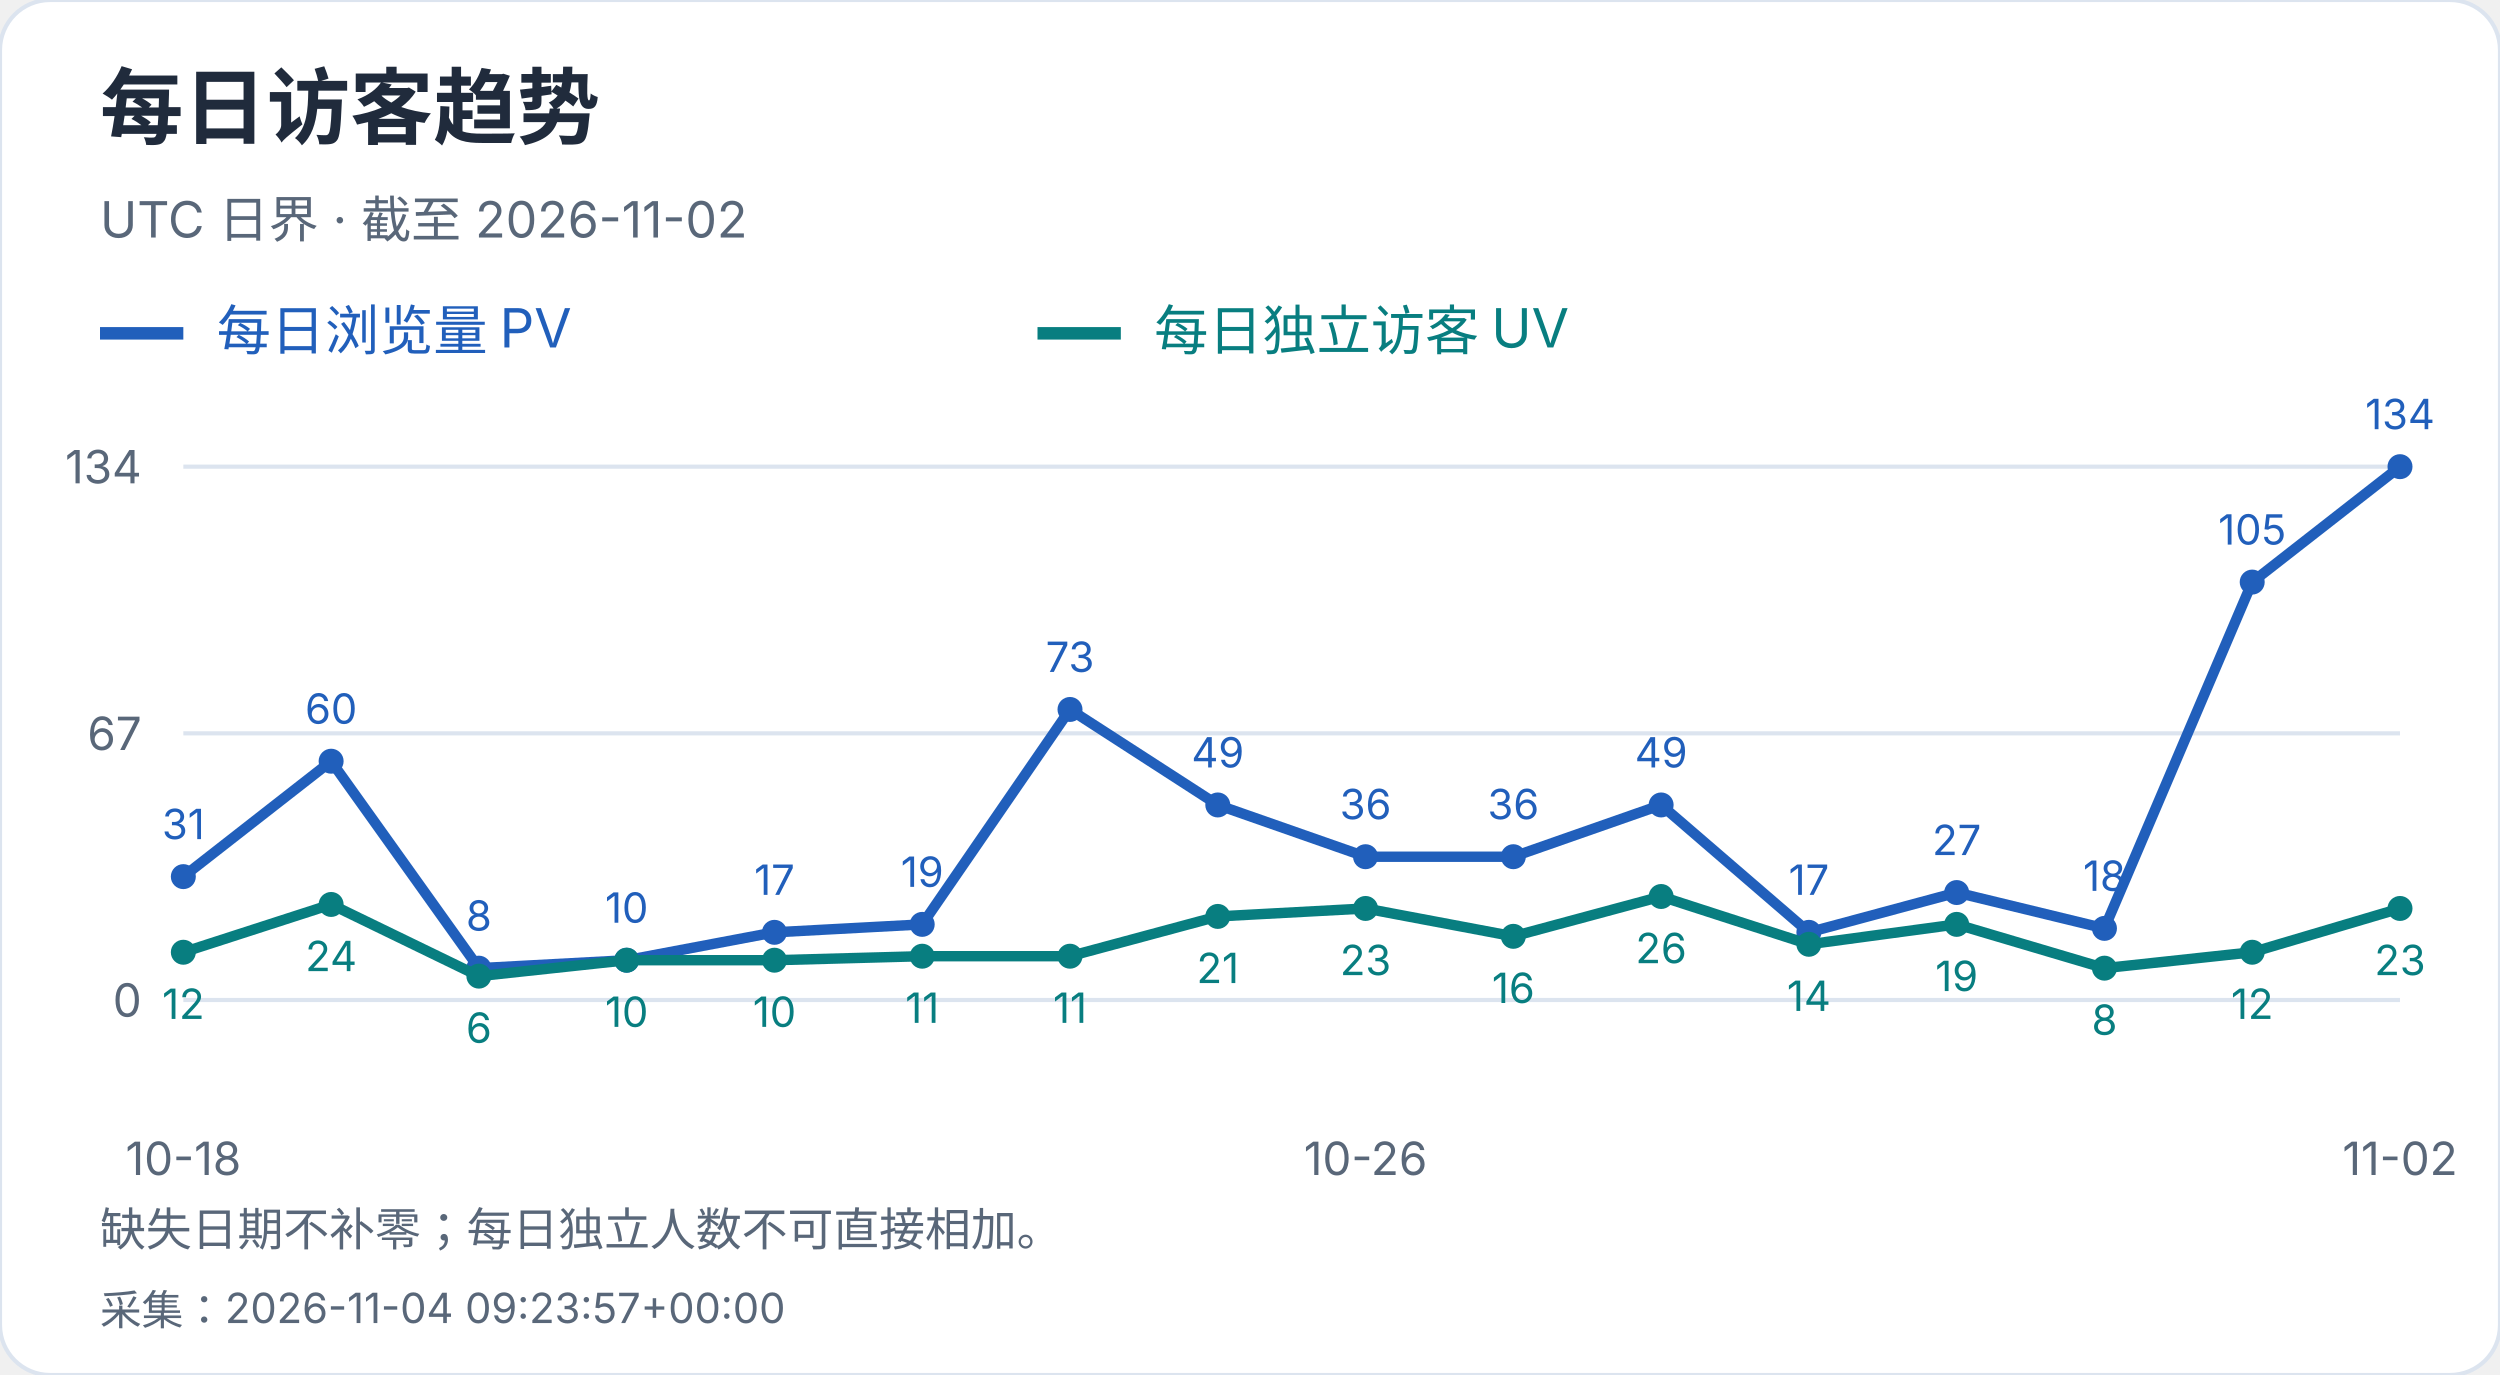
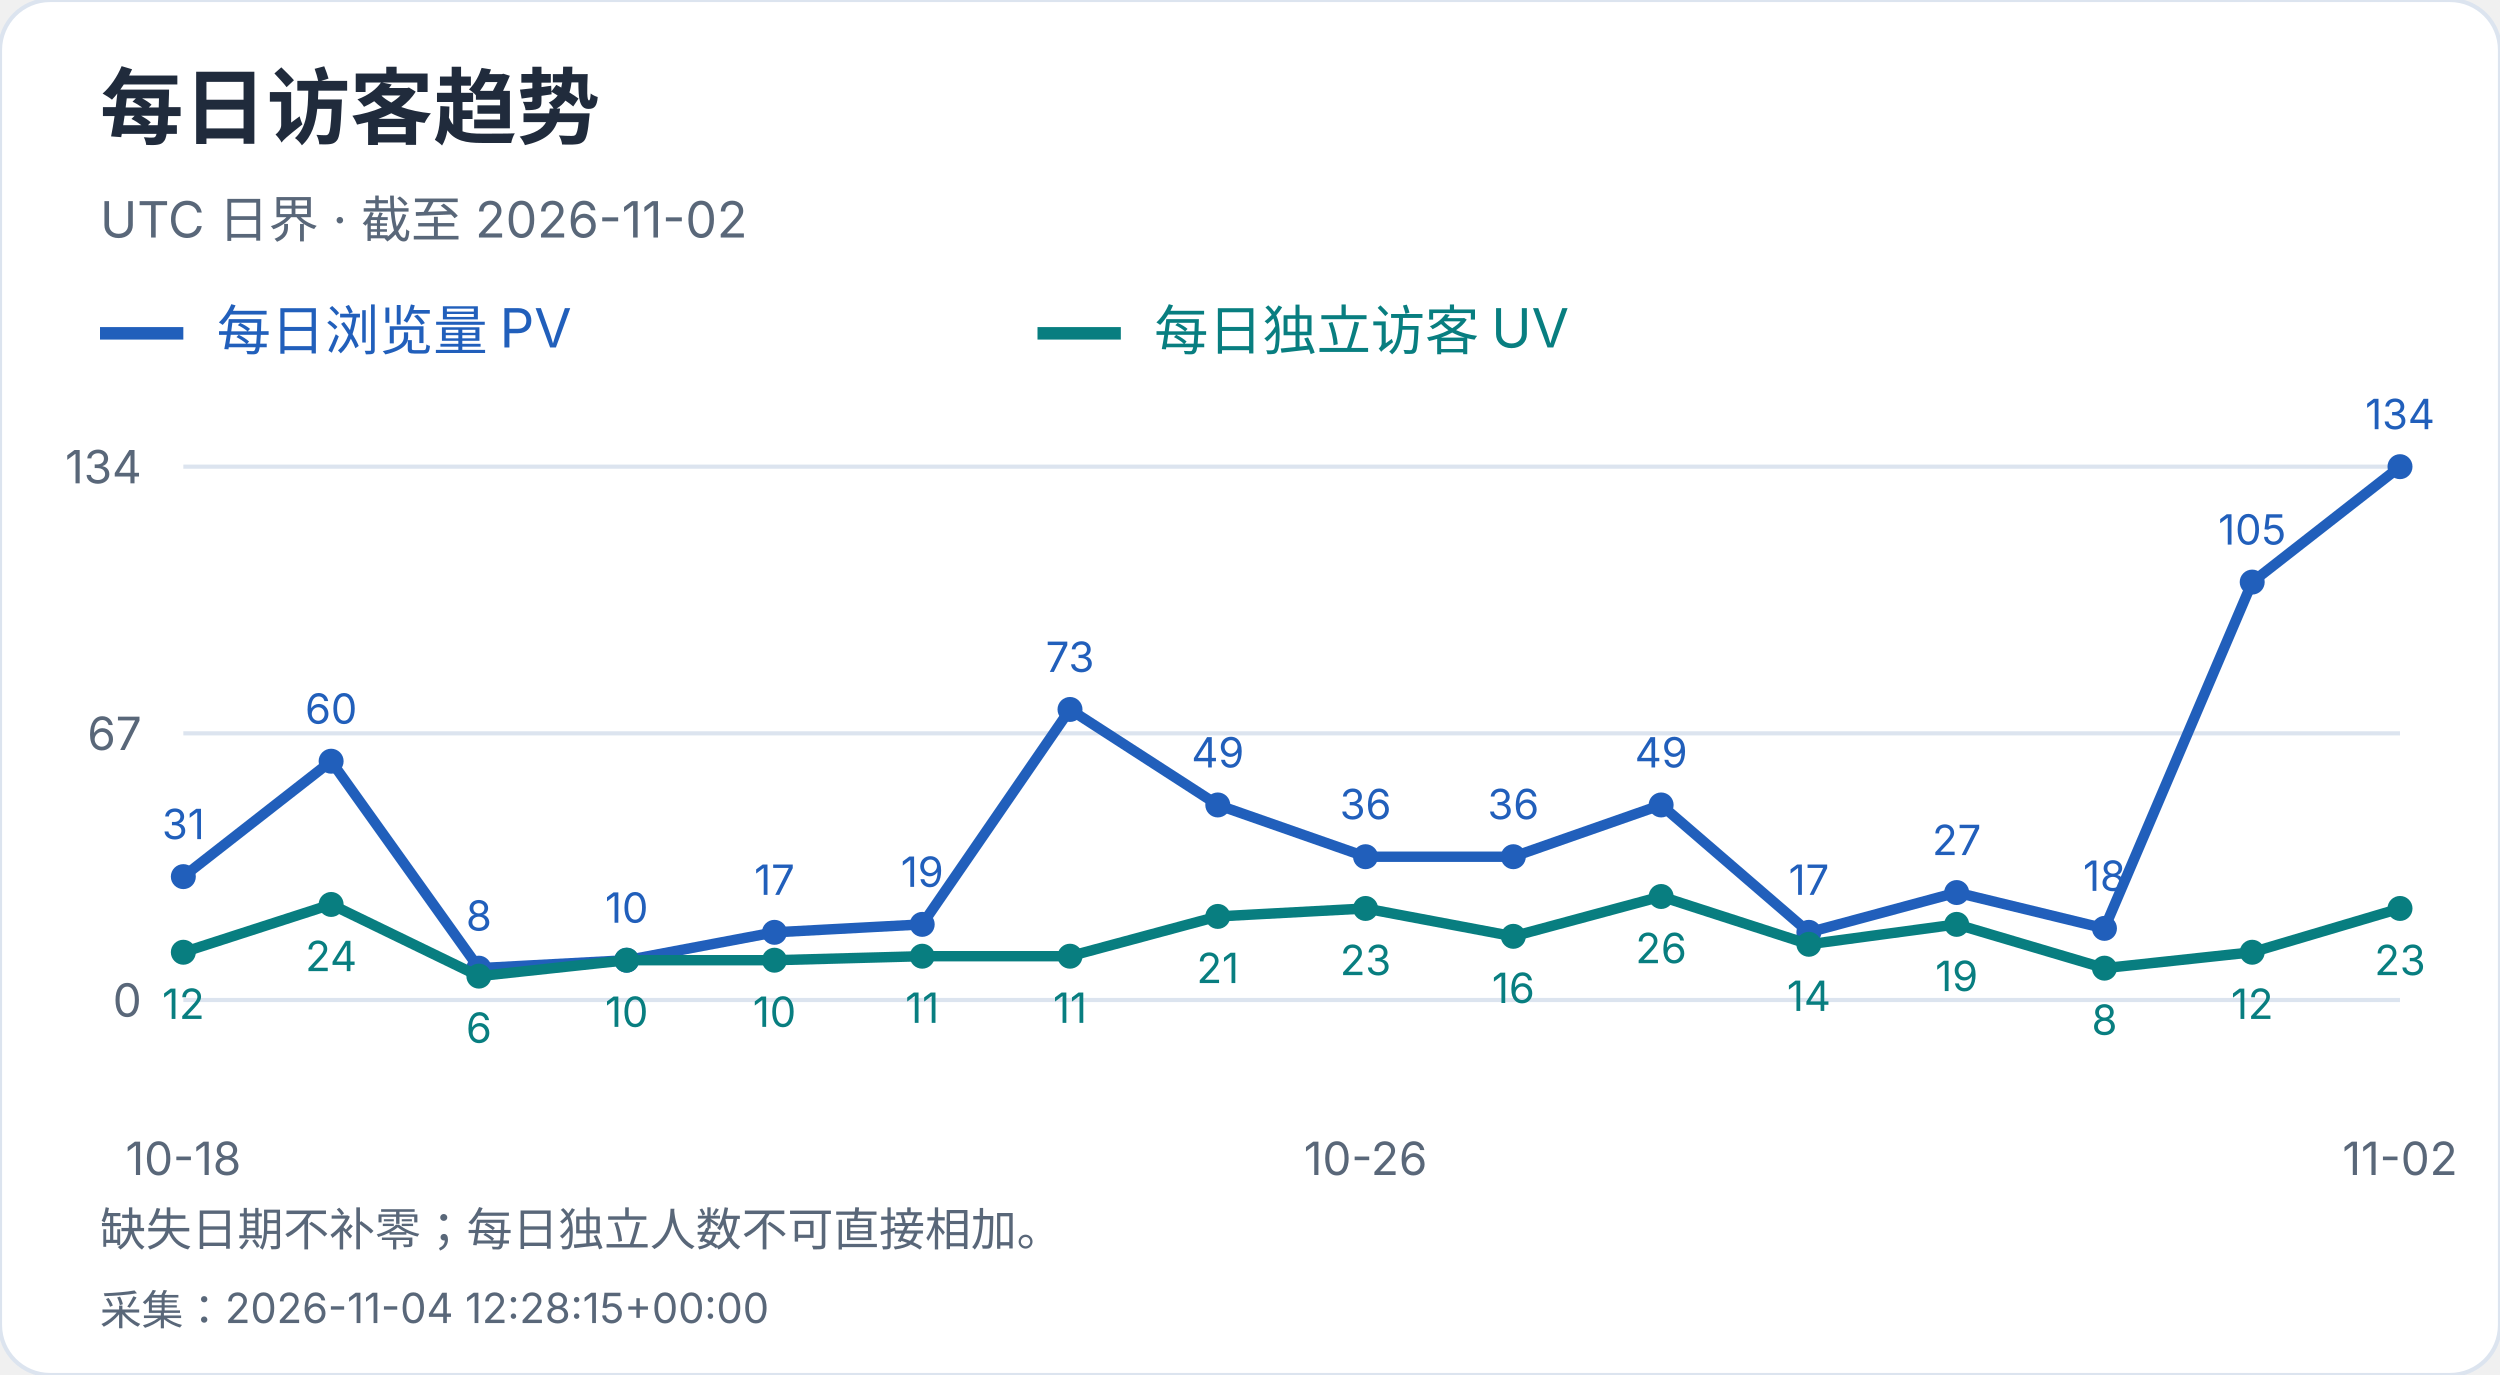
<svg xmlns="http://www.w3.org/2000/svg" width="600" height="330" viewBox="0 0 600 330" role="img" aria-label="每日访客趋势">
  <style>text{font-family:-apple-system,BlinkMacSystemFont,"Segoe UI","PingFang SC","Microsoft YaHei",sans-serif;font-variant-numeric:tabular-nums}</style>
  <rect width="600" height="330" rx="12" fill="white" stroke="#dce4ef" />
  <text x="24" y="33" font-size="20" fill="#202b3c" font-weight="650" text-anchor="start">每日访客趋势</text>
  <text x="24" y="57" font-size="12" fill="#596779" font-weight="400" text-anchor="start">UTC 日界 · 截至 2026-11-02</text>
  <path d="M24 80h20" stroke="#215fbb" stroke-width="3" />
  <text x="52" y="84" font-size="13" fill="#215fbb" font-weight="400" text-anchor="start">每日浏览量 PV</text>
  <path d="M249 80h20" stroke="#087e80" stroke-width="3" />
  <text x="277" y="84" font-size="13" fill="#087e80" font-weight="400" text-anchor="start">每日独立访客 UV</text>
  <path d="M44 240.0H576" stroke="#dce4ef" />
  <text x="34" y="244.0" font-size="11" fill="#596779" font-weight="400" text-anchor="end">0</text>
  <path d="M44 176.0H576" stroke="#dce4ef" />
  <text x="34" y="180.0" font-size="11" fill="#596779" font-weight="400" text-anchor="end">67</text>
  <path d="M44 112.0H576" stroke="#dce4ef" />
  <text x="34" y="116.0" font-size="11" fill="#596779" font-weight="400" text-anchor="end">134</text>
  <circle cx="44.00" cy="210.39" r="3" fill="#215fbb" />
  <text x="44.0" y="201.39" font-size="10" fill="#215fbb" font-weight="400" text-anchor="middle">31</text>
  <circle cx="79.47" cy="182.69" r="3" fill="#215fbb" />
  <text x="79.47" y="173.69" font-size="10" fill="#215fbb" font-weight="400" text-anchor="middle">60</text>
  <circle cx="114.93" cy="232.36" r="3" fill="#215fbb" />
  <text x="114.93" y="223.36" font-size="10" fill="#215fbb" font-weight="400" text-anchor="middle">8</text>
  <circle cx="150.40" cy="230.45" r="3" fill="#215fbb" />
  <text x="150.4" y="221.45" font-size="10" fill="#215fbb" font-weight="400" text-anchor="middle">10</text>
  <circle cx="185.87" cy="223.76" r="3" fill="#215fbb" />
  <text x="185.87" y="214.76" font-size="10" fill="#215fbb" font-weight="400" text-anchor="middle">17</text>
  <circle cx="221.33" cy="221.85" r="3" fill="#215fbb" />
  <text x="221.33" y="212.85" font-size="10" fill="#215fbb" font-weight="400" text-anchor="middle">19</text>
  <circle cx="256.80" cy="170.27" r="3" fill="#215fbb" />
  <text x="256.8" y="161.27" font-size="10" fill="#215fbb" font-weight="400" text-anchor="middle">73</text>
  <circle cx="292.27" cy="193.19" r="3" fill="#215fbb" />
  <text x="292.27" y="184.19" font-size="10" fill="#215fbb" font-weight="400" text-anchor="middle">49</text>
  <circle cx="327.73" cy="205.61" r="3" fill="#215fbb" />
  <text x="327.73" y="196.61" font-size="10" fill="#215fbb" font-weight="400" text-anchor="middle">36</text>
  <circle cx="363.20" cy="205.61" r="3" fill="#215fbb" />
  <text x="363.2" y="196.61" font-size="10" fill="#215fbb" font-weight="400" text-anchor="middle">36</text>
  <circle cx="398.67" cy="193.19" r="3" fill="#215fbb" />
  <text x="398.67" y="184.19" font-size="10" fill="#215fbb" font-weight="400" text-anchor="middle">49</text>
  <circle cx="434.13" cy="223.76" r="3" fill="#215fbb" />
  <text x="434.13" y="214.76" font-size="10" fill="#215fbb" font-weight="400" text-anchor="middle">17</text>
  <circle cx="469.60" cy="214.21" r="3" fill="#215fbb" />
  <text x="469.6" y="205.21" font-size="10" fill="#215fbb" font-weight="400" text-anchor="middle">27</text>
  <circle cx="505.07" cy="222.81" r="3" fill="#215fbb" />
  <text x="505.07" y="213.81" font-size="10" fill="#215fbb" font-weight="400" text-anchor="middle">18</text>
  <circle cx="540.53" cy="139.70" r="3" fill="#215fbb" />
  <text x="540.53" y="130.7" font-size="10" fill="#215fbb" font-weight="400" text-anchor="middle">105</text>
  <circle cx="576.00" cy="112.00" r="3" fill="#215fbb" />
  <text x="576.0" y="103.0" font-size="10" fill="#215fbb" font-weight="400" text-anchor="middle">134</text>
  <polyline points="44.00,210.39 79.47,182.69 114.93,232.36 150.40,230.45 185.87,223.76 221.33,221.85 256.80,170.27 292.27,193.19 327.73,205.61 363.20,205.61 398.67,193.19 434.13,223.76 469.60,214.21 505.07,222.81 540.53,139.70 576.00,112.00" fill="none" stroke="#215fbb" stroke-width="2.5" />
  <circle cx="44.00" cy="228.54" r="3" fill="#087e80" />
  <text x="44.0" y="244.54" font-size="10" fill="#087e80" font-weight="400" text-anchor="middle">12</text>
  <circle cx="79.47" cy="217.07" r="3" fill="#087e80" />
  <text x="79.47" y="233.07" font-size="10" fill="#087e80" font-weight="400" text-anchor="middle">24</text>
  <circle cx="114.93" cy="234.27" r="3" fill="#087e80" />
  <text x="114.93" y="250.27" font-size="10" fill="#087e80" font-weight="400" text-anchor="middle">6</text>
  <circle cx="150.40" cy="230.45" r="3" fill="#087e80" />
  <text x="150.4" y="246.45" font-size="10" fill="#087e80" font-weight="400" text-anchor="middle">10</text>
  <circle cx="185.87" cy="230.45" r="3" fill="#087e80" />
  <text x="185.87" y="246.45" font-size="10" fill="#087e80" font-weight="400" text-anchor="middle">10</text>
  <circle cx="221.33" cy="229.49" r="3" fill="#087e80" />
  <text x="221.33" y="245.49" font-size="10" fill="#087e80" font-weight="400" text-anchor="middle">11</text>
  <circle cx="256.80" cy="229.49" r="3" fill="#087e80" />
  <text x="256.8" y="245.49" font-size="10" fill="#087e80" font-weight="400" text-anchor="middle">11</text>
  <circle cx="292.27" cy="219.94" r="3" fill="#087e80" />
  <text x="292.27" y="235.94" font-size="10" fill="#087e80" font-weight="400" text-anchor="middle">21</text>
  <circle cx="327.73" cy="218.03" r="3" fill="#087e80" />
  <text x="327.73" y="234.03" font-size="10" fill="#087e80" font-weight="400" text-anchor="middle">23</text>
  <circle cx="363.20" cy="224.72" r="3" fill="#087e80" />
  <text x="363.2" y="240.72" font-size="10" fill="#087e80" font-weight="400" text-anchor="middle">16</text>
  <circle cx="398.67" cy="215.16" r="3" fill="#087e80" />
  <text x="398.67" y="231.16" font-size="10" fill="#087e80" font-weight="400" text-anchor="middle">26</text>
  <circle cx="434.13" cy="226.63" r="3" fill="#087e80" />
  <text x="434.13" y="242.63" font-size="10" fill="#087e80" font-weight="400" text-anchor="middle">14</text>
  <circle cx="469.60" cy="221.85" r="3" fill="#087e80" />
  <text x="469.6" y="237.85" font-size="10" fill="#087e80" font-weight="400" text-anchor="middle">19</text>
  <circle cx="505.07" cy="232.36" r="3" fill="#087e80" />
  <text x="505.07" y="248.36" font-size="10" fill="#087e80" font-weight="400" text-anchor="middle">8</text>
  <circle cx="540.53" cy="228.54" r="3" fill="#087e80" />
  <text x="540.53" y="244.54" font-size="10" fill="#087e80" font-weight="400" text-anchor="middle">12</text>
  <circle cx="576.00" cy="218.03" r="3" fill="#087e80" />
  <text x="576.0" y="234.03" font-size="10" fill="#087e80" font-weight="400" text-anchor="middle">23</text>
  <polyline points="44.00,228.54 79.47,217.07 114.93,234.27 150.40,230.45 185.87,230.45 221.33,229.49 256.80,229.49 292.27,219.94 327.73,218.03 363.20,224.72 398.67,215.16 434.13,226.63 469.60,221.85 505.07,232.36 540.53,228.54 576.00,218.03" fill="none" stroke="#087e80" stroke-width="2.5" />
  <text x="44.0" y="282" font-size="11" fill="#596779" font-weight="400" text-anchor="middle">10-18</text>
  <text x="327.733" y="282" font-size="11" fill="#596779" font-weight="400" text-anchor="middle">10-26</text>
  <text x="576.0" y="282" font-size="11" fill="#596779" font-weight="400" text-anchor="middle">11-02</text>
  <text x="24" y="299" font-size="11" fill="#596779" font-weight="400" text-anchor="start">缺失日期不补零；每日独立人数不可直接相加。</text>
-   <text x="24" y="318" font-size="10" fill="#596779" font-weight="400" text-anchor="start">采集：2026-11-04 09:23:57+00:00</text>
+   <text x="24" y="318" font-size="10" fill="#596779" font-weight="400" text-anchor="start">采集：2026-11-04 12:28:15+00:00</text>
</svg>
